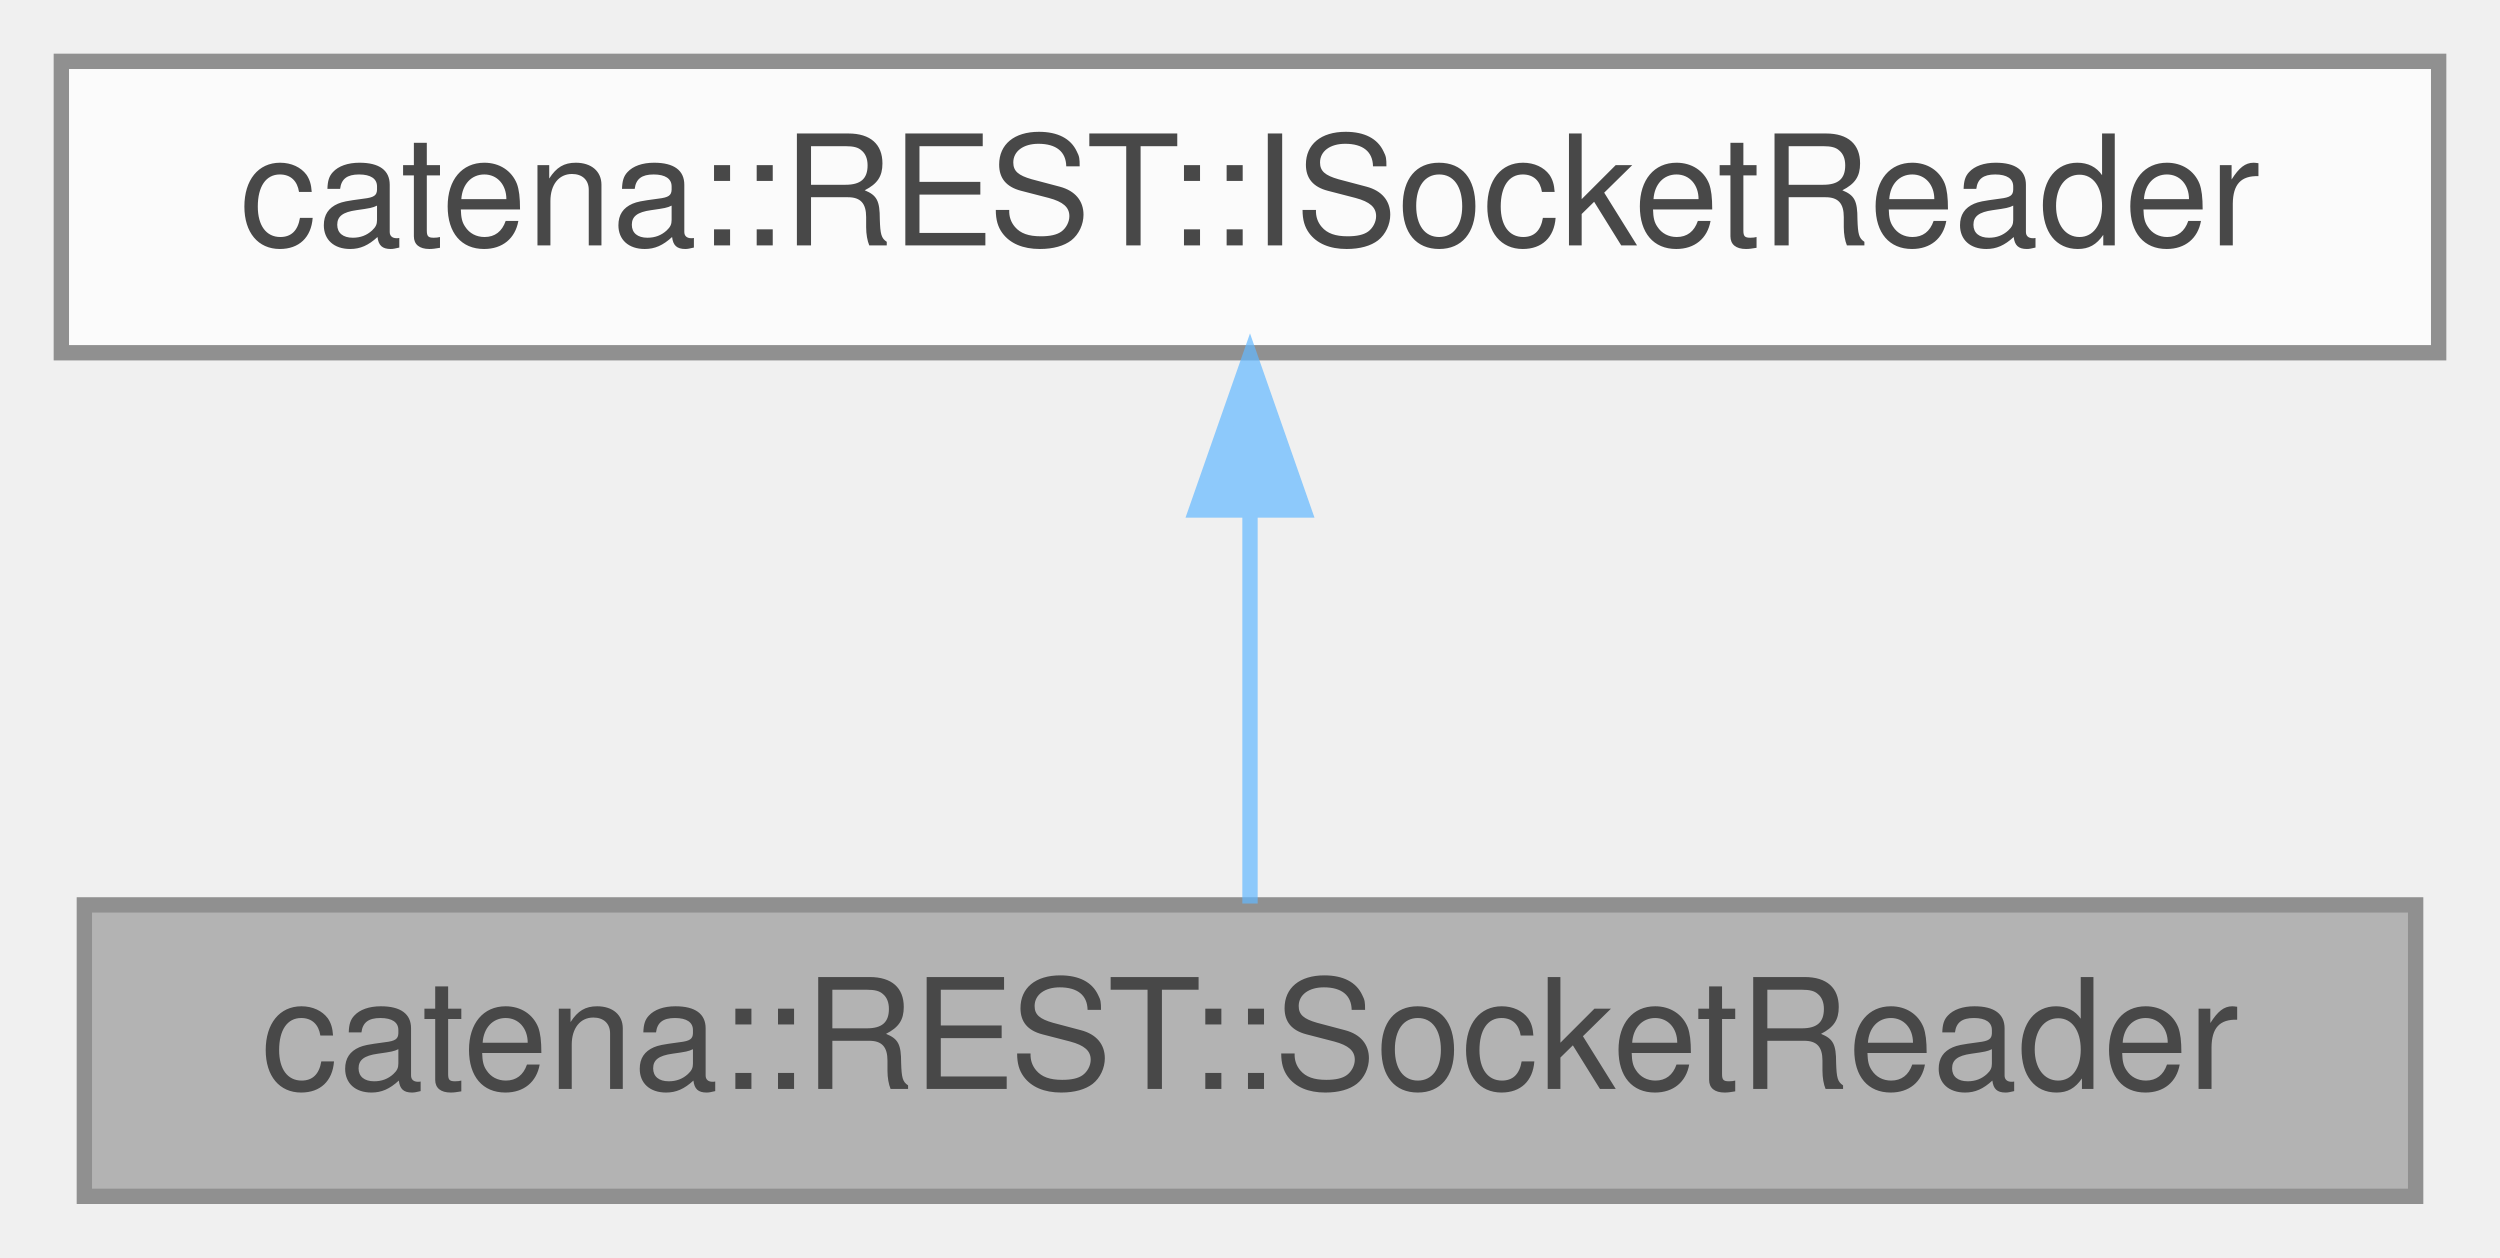
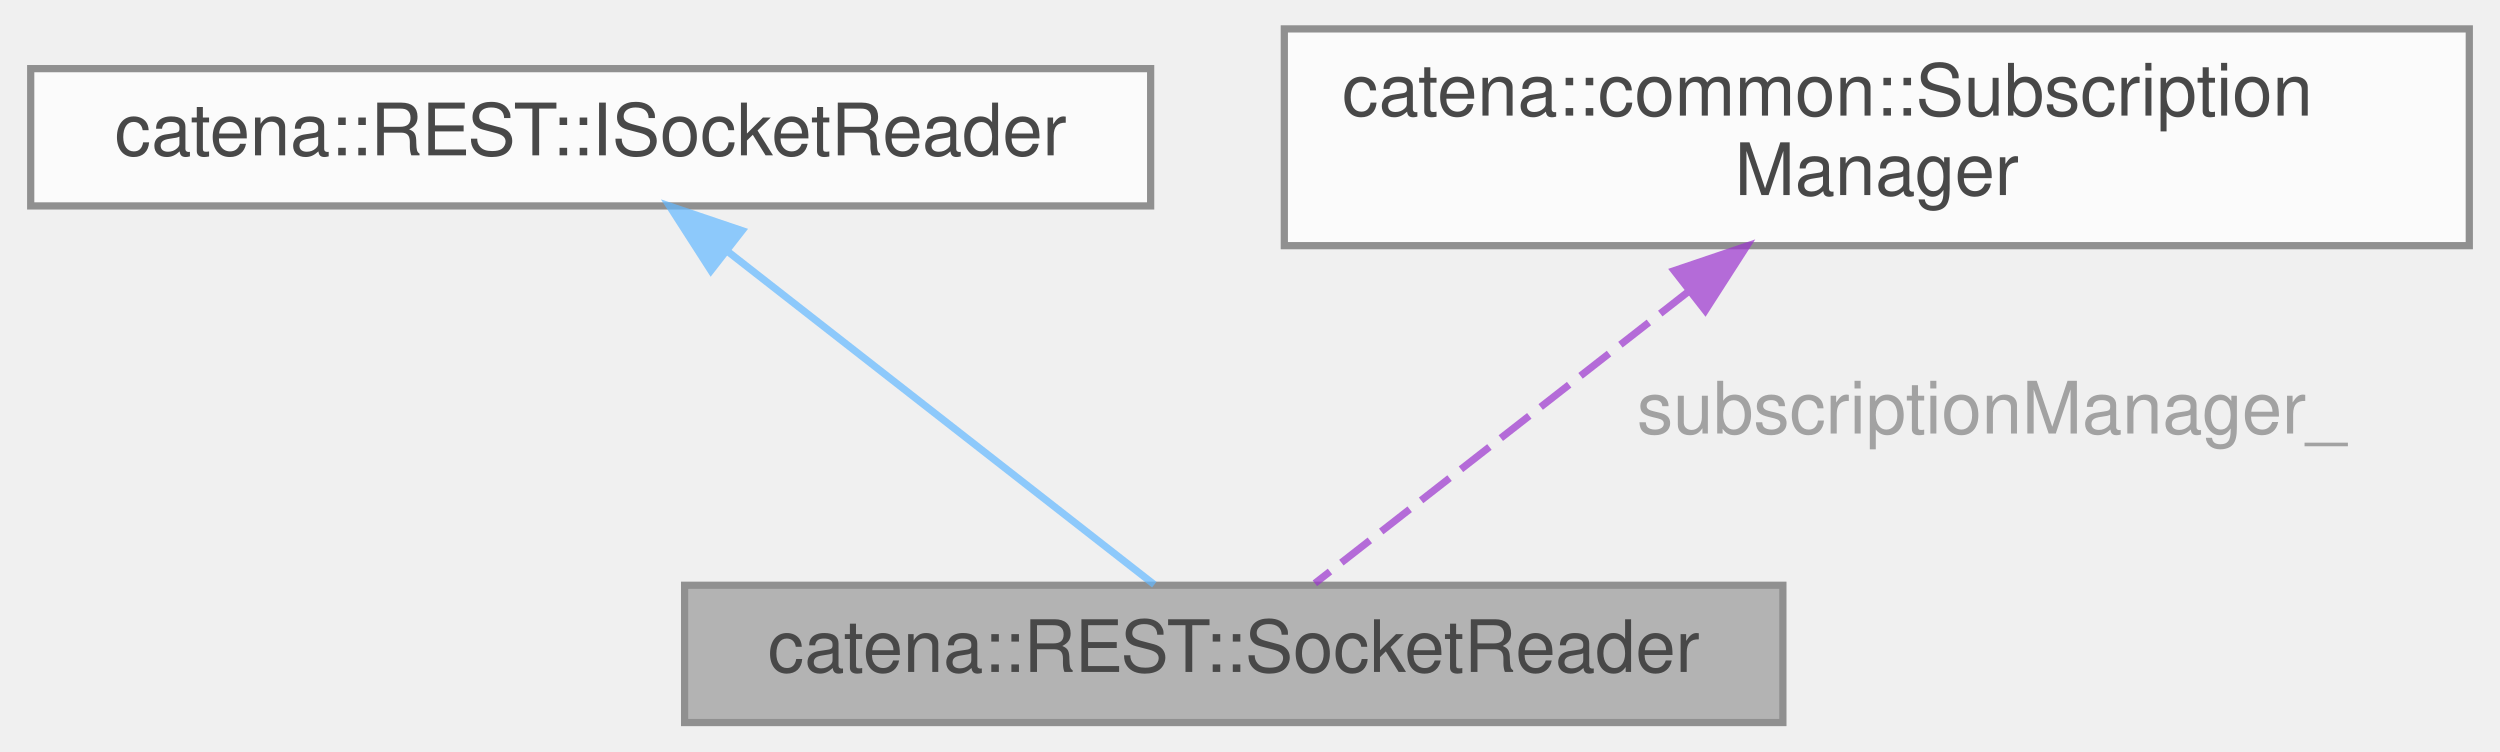
- <svg xmlns="http://www.w3.org/2000/svg" xmlns:xlink="http://www.w3.org/1999/xlink" width="163pt" height="82pt" viewBox="0.00 0.00 163.00 82.00">
+ <svg xmlns="http://www.w3.org/2000/svg" xmlns:xlink="http://www.w3.org/1999/xlink" width="346pt" height="104pt" viewBox="0.00 0.00 345.50 104.00">
  <svg id="main" version="1.1" xml:space="preserve">
    <style type="text/css">
.node, .edge {opacity: 0.7;}
.node.selected, .edge.selected {opacity: 1;}
.edge:hover path { stroke: red; }
.edge:hover polygon { stroke: red; fill: red; }
</style>
    <svg id="graph" class="graph">
-       <g id="graph0" class="graph" transform="scale(1 1) rotate(0) translate(4 78)">
+       <g id="graph0" class="graph" transform="scale(1 1) rotate(0) translate(4 100)">
        <g id="Node000001" class="node">
          <g id="a_Node000001">
            <a xlink:title="Helper class used to read from a socket using boost.">
-               <polygon fill="#999999" stroke="#666666" points="153.5,-19 1.5,-19 1.5,0 153.5,0 153.5,-19" />
-               <text text-anchor="middle" x="77.5" y="-7" font-family="Helvetica,sans-Serif" font-size="10.00">catena::REST::SocketReader</text>
+               <polygon fill="#999999" stroke="#666666" points="242.5,-19 90.5,-19 90.5,0 242.5,0 242.5,-19" />
+               <text text-anchor="middle" x="166.5" y="-7" font-family="Helvetica,sans-Serif" font-size="10.00">catena::REST::SocketReader</text>
            </a>
          </g>
        </g>
        <g id="Node000002" class="node">
          <g id="a_Node000002">
            <a xlink:href="classcatena_1_1REST_1_1ISocketReader.html" target="_top" xlink:title="Interface for the SocketReader class.">
-               <polygon fill="white" stroke="#666666" points="155,-74 0,-74 0,-55 155,-55 155,-74" />
-               <text text-anchor="middle" x="77.5" y="-62" font-family="Helvetica,sans-Serif" font-size="10.00">catena::REST::ISocketReader</text>
+               <polygon fill="white" stroke="#666666" points="155,-90.5 0,-90.5 0,-71.5 155,-71.5 155,-90.5" />
+               <text text-anchor="middle" x="77.5" y="-78.5" font-family="Helvetica,sans-Serif" font-size="10.00">catena::REST::ISocketReader</text>
            </a>
          </g>
        </g>
        <g id="edge1_Node000001_Node000002" class="edge">
          <g id="a_edge1_Node000001_Node000002">
            <a xlink:title=" ">
-               <path fill="none" stroke="#63b8ff" d="M77.5,-44.66C77.5,-35.93 77.5,-25.99 77.5,-19.09" />
-               <polygon fill="#63b8ff" stroke="#63b8ff" points="74,-44.75 77.5,-54.75 81,-44.75 74,-44.75" />
+               <path fill="none" stroke="#63b8ff" d="M96.47,-65.19C114.43,-51.16 140.77,-30.59 155.5,-19.09" />
+               <polygon fill="#63b8ff" stroke="#63b8ff" points="94.14,-62.56 88.41,-71.48 98.45,-68.08 94.14,-62.56" />
            </a>
          </g>
+         </g>
+         <g id="Node000003" class="node">
+           <g id="a_Node000003">
+             <a xlink:href="classcatena_1_1common_1_1SubscriptionManager.html" target="_top" xlink:title="Class for managing parameter subscriptions in Catena.">
+               <polygon fill="white" stroke="#666666" points="337.5,-96 173.5,-96 173.5,-66 337.5,-66 337.5,-96" />
+               <text text-anchor="start" x="181.5" y="-84" font-family="Helvetica,sans-Serif" font-size="10.00">catena::common::Subscription</text>
+               <text text-anchor="middle" x="255.5" y="-73" font-family="Helvetica,sans-Serif" font-size="10.00">Manager</text>
+             </a>
+           </g>
+         </g>
+         <g id="edge2_Node000001_Node000003" class="edge">
+           <g id="a_edge2_Node000001_Node000003">
+             <a xlink:title=" ">
+               <path fill="none" stroke="#9a32cd" stroke-dasharray="5,2" d="M229.47,-59.68C212.29,-46.26 190.65,-29.36 177.73,-19.27" />
+               <polygon fill="#9a32cd" stroke="#9a32cd" points="227.45,-62.54 237.49,-65.94 231.76,-57.02 227.45,-62.54" />
+             </a>
+           </g>
+           <text text-anchor="middle" x="270" y="-40" font-family="Helvetica,sans-Serif" font-size="10.00" fill="grey"> subscriptionManager_</text>
        </g>
      </g>
    </svg>
  </svg>
  <style type="text/css">

[data-mouse-over-selected='false'] { opacity: 0.7; }
[data-mouse-over-selected='true']  { opacity: 1.0; }

</style>
</svg>
